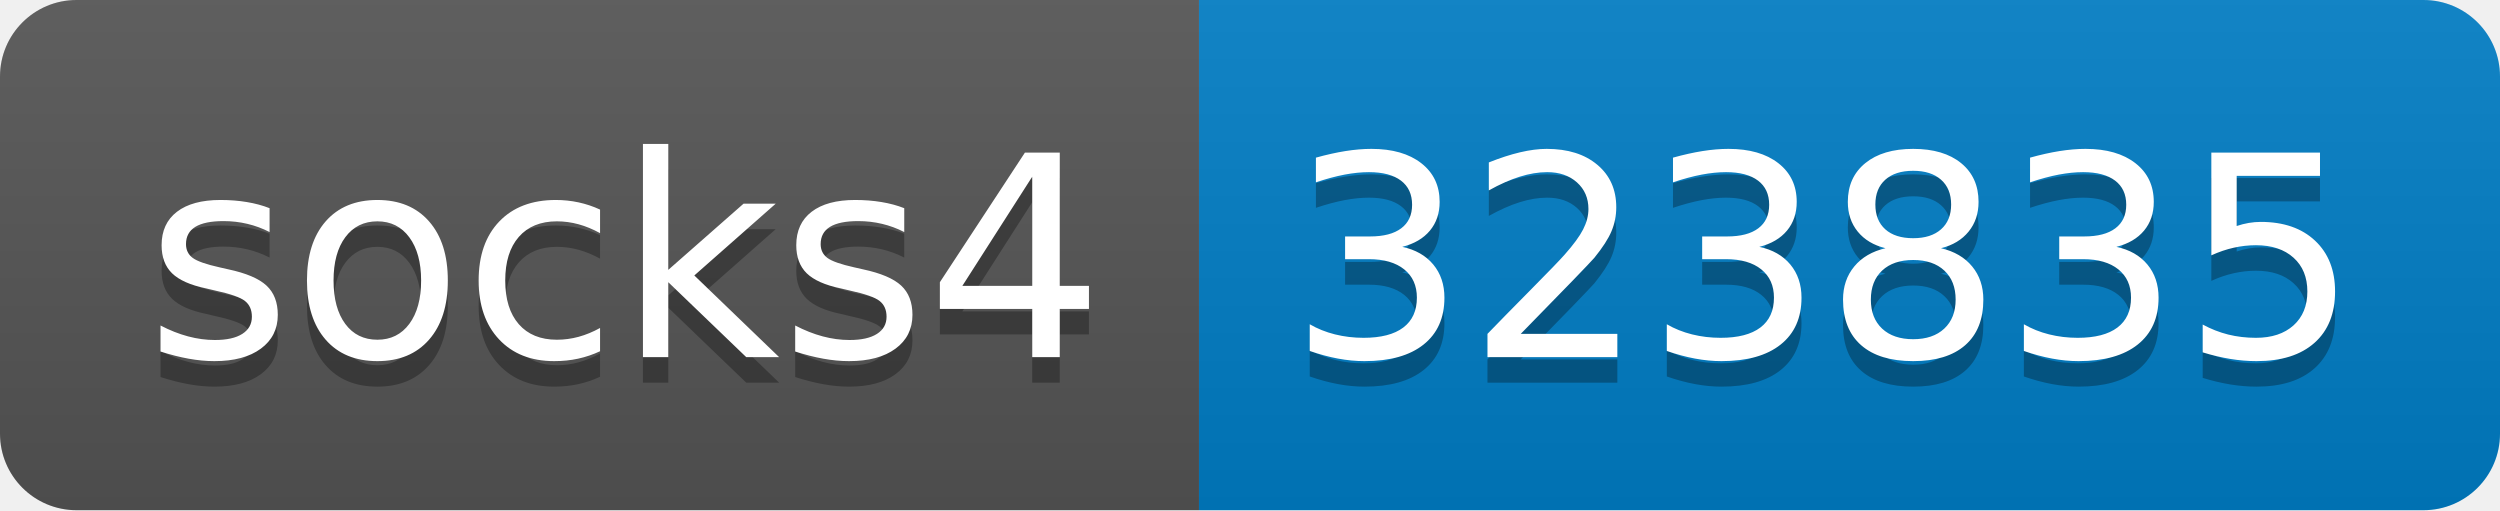
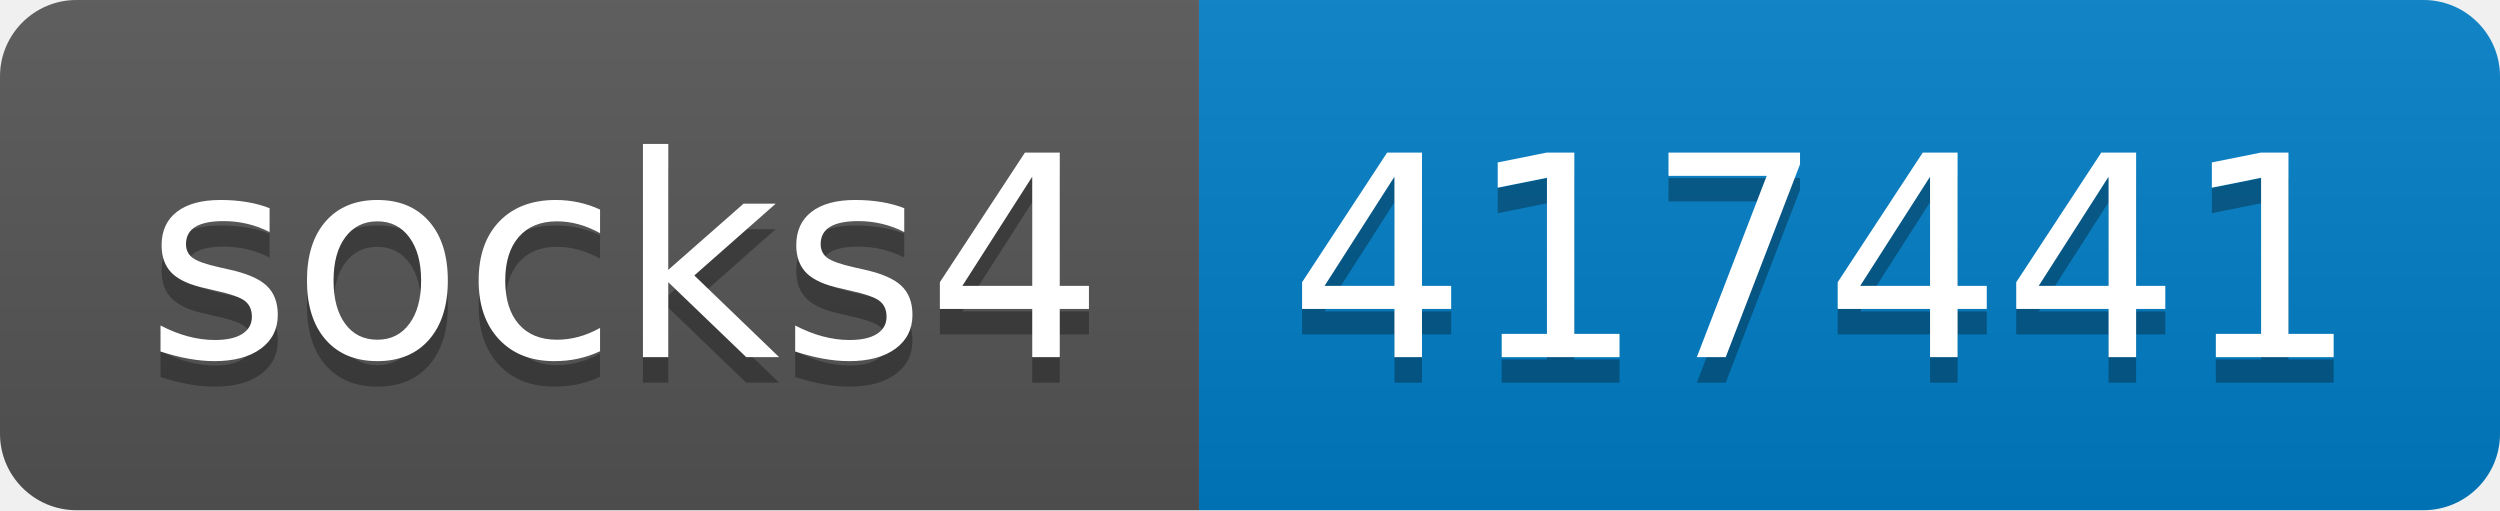
- <svg xmlns="http://www.w3.org/2000/svg" width="98" height="20" role="img" aria-label="socks4: 323835">
+ <svg xmlns="http://www.w3.org/2000/svg" width="98" height="20" role="img" aria-label="socks4: 417441">
  <linearGradient id="s" x2="0" y2="100%">
    <stop offset="0" stop-color="#bbb" stop-opacity=".1" />
    <stop offset="1" stop-opacity=".1" />
  </linearGradient>
  <clipPath id="r">
    <rect width="98" height="20" rx="3" fill="#fff" />
  </clipPath>
  <g clip-path="url(#r)">
    <rect width="47" height="20" fill="#555" />
    <rect x="47" width="51" height="20" fill="#007ec6" />
    <rect width="98" height="20" fill="url(#s)" />
  </g>
  <g fill="#fff" text-anchor="middle" font-family="Verdana,Geneva,DejaVu Sans,sans-serif" text-rendering="geometricPrecision" font-size="110">
    <text aria-hidden="true" x="245" y="150" fill="#010101" fill-opacity=".3" transform="scale(.1)" textLength="370">socks4</text>
    <text x="245" y="140" transform="scale(.1)" fill="#fff" textLength="370">socks4</text>
-     <text aria-hidden="true" x="715" y="150" fill="#010101" fill-opacity=".3" transform="scale(.1)" textLength="410">323835</text>
-     <text x="715" y="140" transform="scale(.1)" fill="#fff" textLength="410">323835</text>
+     <text aria-hidden="true" x="715" y="150" fill="#010101" fill-opacity=".3" transform="scale(.1)" textLength="410">417441</text>
+     <text x="715" y="140" transform="scale(.1)" fill="#fff" textLength="410">417441</text>
  </g>
</svg>
